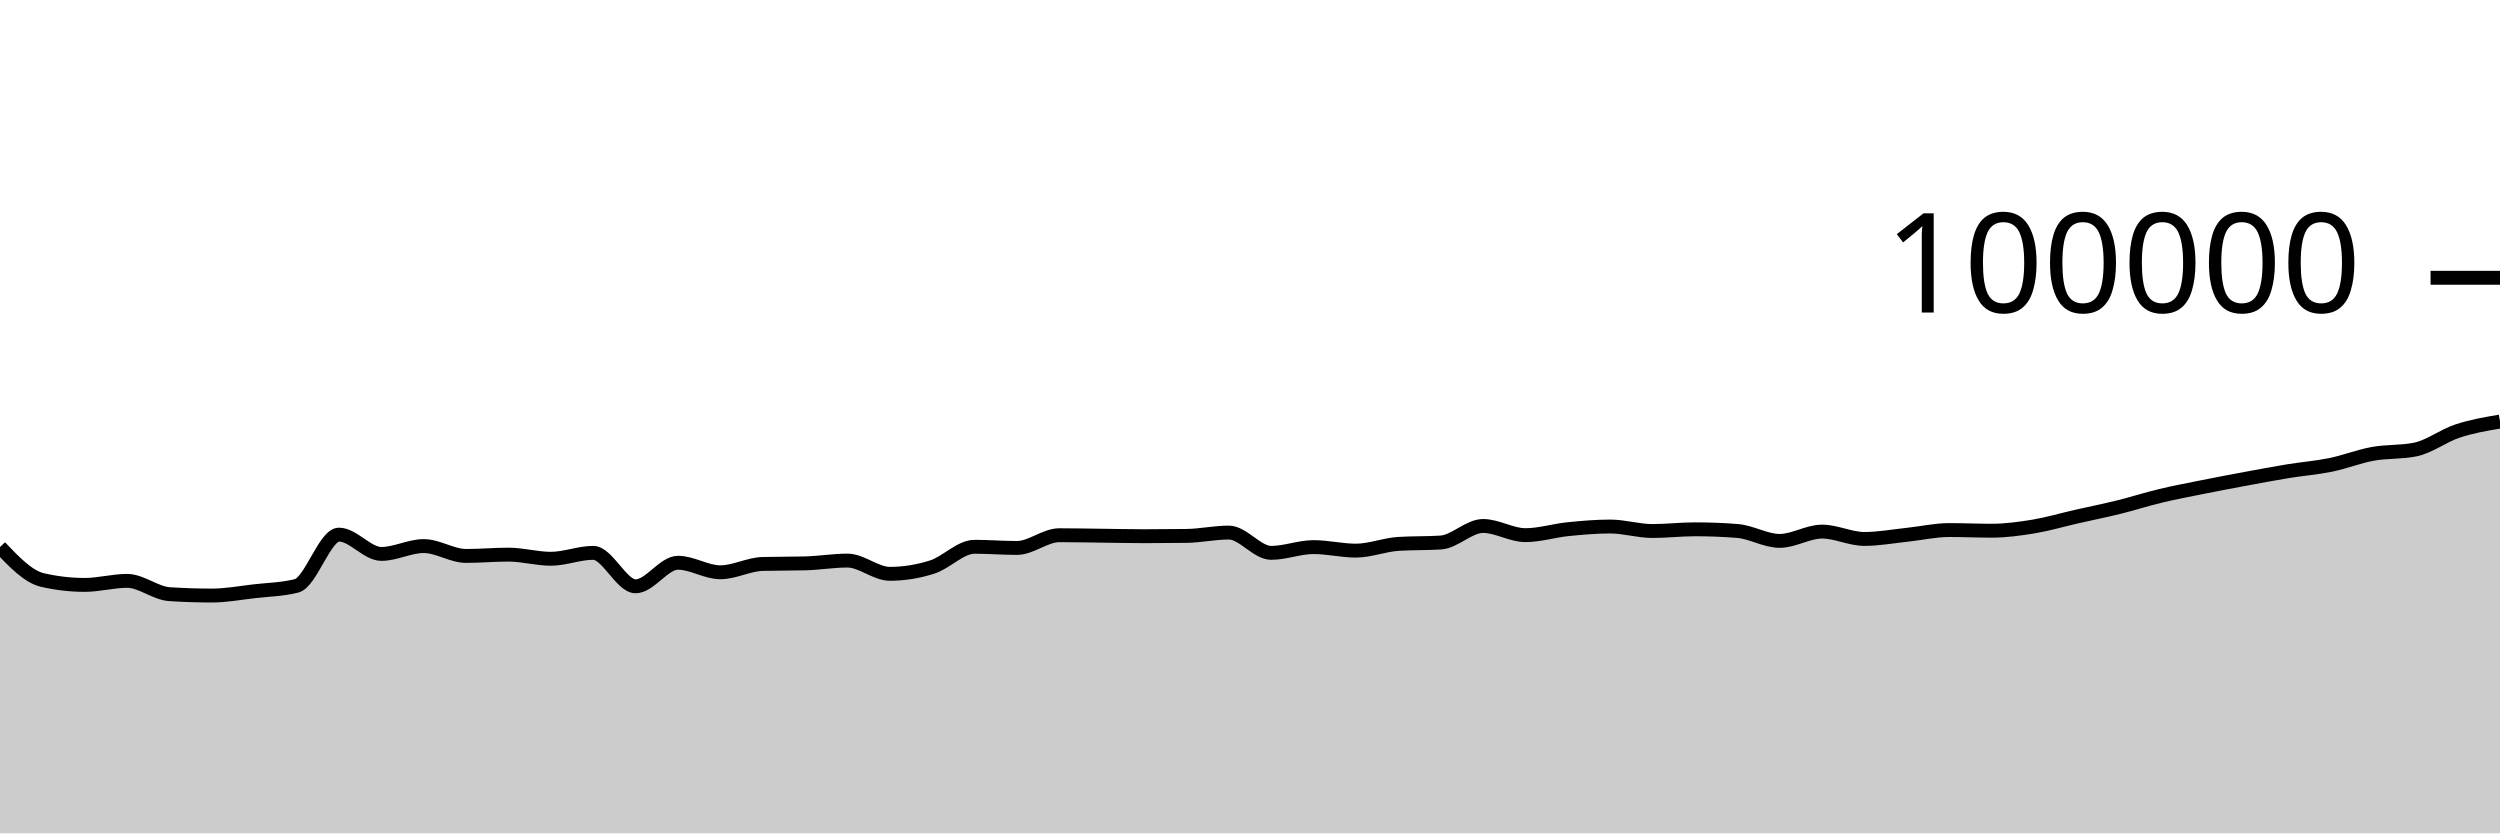
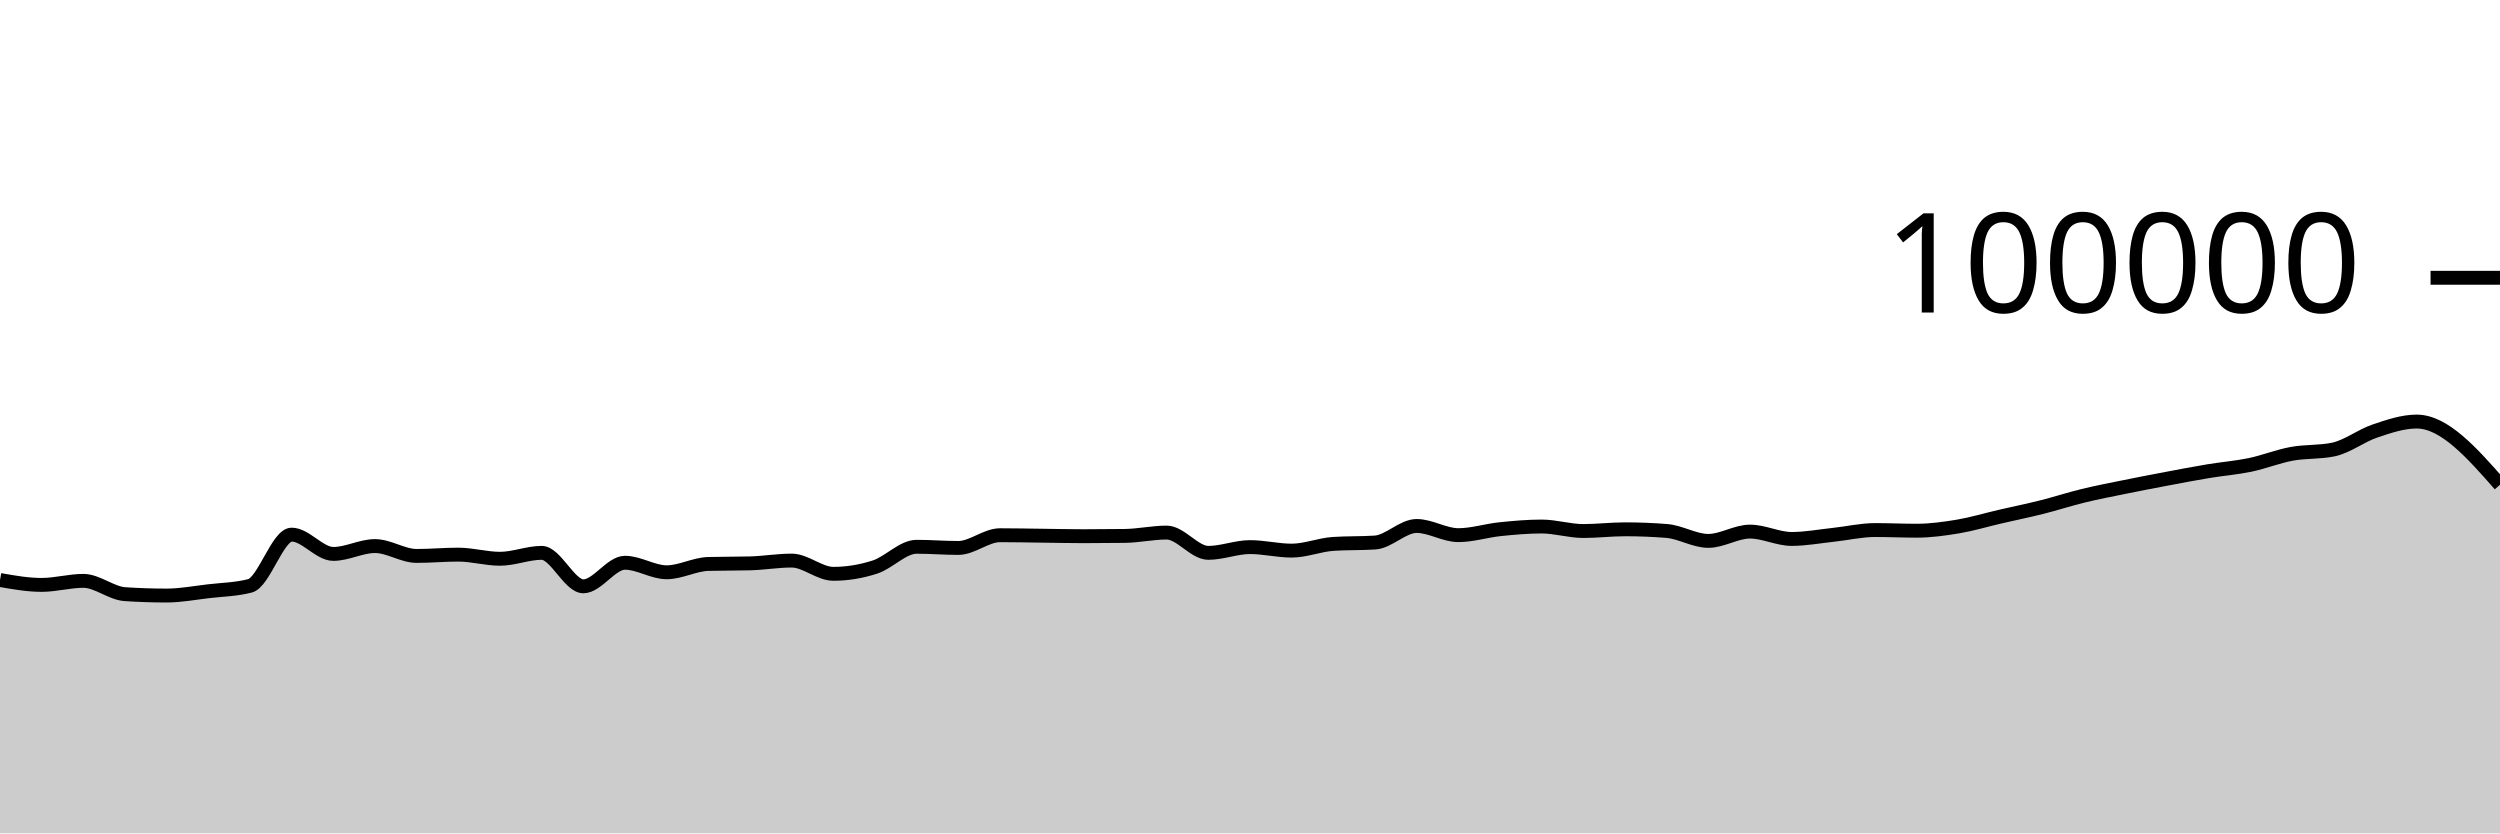
<svg xmlns="http://www.w3.org/2000/svg" viewBox="0 0 180 60">
  <g transform="translate(0,20)">
-     <path class="area" fill="rgba(0, 0, 0, 0.2)" d="M0,19.388C1.017,20.456,2.034,21.524,3.051,21.76C4.068,21.995,5.085,22.113,6.102,22.113C7.119,22.113,8.136,21.822,9.153,21.822C10.169,21.822,11.186,22.713,12.203,22.78C13.22,22.846,14.237,22.879,15.254,22.879C16.271,22.879,17.288,22.687,18.305,22.57C19.322,22.453,20.339,22.44,21.356,22.18C22.373,21.92,23.39,18.493,24.407,18.493C25.424,18.493,26.441,19.882,27.458,19.882C28.475,19.882,29.492,19.317,30.508,19.317C31.525,19.317,32.542,20.027,33.559,20.027C34.576,20.027,35.593,19.933,36.61,19.933C37.627,19.933,38.644,20.231,39.661,20.231C40.678,20.231,41.695,19.805,42.712,19.805C43.729,19.805,44.746,22.215,45.763,22.215C46.78,22.215,47.797,20.518,48.814,20.518C49.831,20.518,50.847,21.204,51.864,21.204C52.881,21.204,53.898,20.631,54.915,20.604C55.932,20.577,56.949,20.59,57.966,20.563C58.983,20.536,60,20.362,61.017,20.362C62.034,20.362,63.051,21.315,64.068,21.315C65.085,21.315,66.102,21.151,67.119,20.826C68.136,20.502,69.153,19.368,70.169,19.368C71.186,19.368,72.203,19.452,73.22,19.452C74.237,19.452,75.254,18.536,76.271,18.536C77.288,18.536,78.305,18.558,79.322,18.57C80.339,18.582,81.356,18.607,82.373,18.607C83.39,18.607,84.407,18.6,85.424,18.586C86.441,18.571,87.458,18.345,88.475,18.345C89.492,18.345,90.508,19.806,91.525,19.806C92.542,19.806,93.559,19.391,94.576,19.391C95.593,19.391,96.61,19.645,97.627,19.645C98.644,19.645,99.661,19.225,100.678,19.16C101.695,19.095,102.712,19.127,103.729,19.062C104.746,18.997,105.763,17.87,106.78,17.87C107.797,17.87,108.814,18.531,109.831,18.531C110.847,18.531,111.864,18.206,112.881,18.102C113.898,17.999,114.915,17.909,115.932,17.909C116.949,17.909,117.966,18.233,118.983,18.233C120,18.233,121.017,18.11,122.034,18.11C123.051,18.11,124.068,18.15,125.085,18.229C126.102,18.308,127.119,18.944,128.136,18.944C129.153,18.944,130.169,18.275,131.186,18.275C132.203,18.275,133.22,18.804,134.237,18.804C135.254,18.804,136.271,18.614,137.288,18.507C138.305,18.401,139.322,18.164,140.339,18.164C141.356,18.164,142.373,18.211,143.39,18.211C144.407,18.211,145.424,18.072,146.441,17.904C147.458,17.735,148.475,17.431,149.492,17.2C150.508,16.968,151.525,16.766,152.542,16.515C153.559,16.264,154.576,15.936,155.593,15.693C156.61,15.45,157.627,15.26,158.644,15.056C159.661,14.852,160.678,14.659,161.695,14.471C162.712,14.282,163.729,14.091,164.746,13.924C165.763,13.758,166.78,13.682,167.797,13.474C168.814,13.266,169.831,12.861,170.847,12.676C171.864,12.492,172.881,12.573,173.898,12.366C174.915,12.158,175.932,11.367,176.949,11.032C177.966,10.696,178.983,10.524,180,10.352L180,40C178.983,40,177.966,40,176.949,40C175.932,40,174.915,40,173.898,40C172.881,40,171.864,40,170.847,40C169.831,40,168.814,40,167.797,40C166.78,40,165.763,40,164.746,40C163.729,40,162.712,40,161.695,40C160.678,40,159.661,40,158.644,40C157.627,40,156.61,40,155.593,40C154.576,40,153.559,40,152.542,40C151.525,40,150.508,40,149.492,40C148.475,40,147.458,40,146.441,40C145.424,40,144.407,40,143.39,40C142.373,40,141.356,40,140.339,40C139.322,40,138.305,40,137.288,40C136.271,40,135.254,40,134.237,40C133.22,40,132.203,40,131.186,40C130.169,40,129.153,40,128.136,40C127.119,40,126.102,40,125.085,40C124.068,40,123.051,40,122.034,40C121.017,40,120,40,118.983,40C117.966,40,116.949,40,115.932,40C114.915,40,113.898,40,112.881,40C111.864,40,110.847,40,109.831,40C108.814,40,107.797,40,106.78,40C105.763,40,104.746,40,103.729,40C102.712,40,101.695,40,100.678,40C99.661,40,98.644,40,97.627,40C96.61,40,95.593,40,94.576,40C93.559,40,92.542,40,91.525,40C90.508,40,89.492,40,88.475,40C87.458,40,86.441,40,85.424,40C84.407,40,83.39,40,82.373,40C81.356,40,80.339,40,79.322,40C78.305,40,77.288,40,76.271,40C75.254,40,74.237,40,73.22,40C72.203,40,71.186,40,70.169,40C69.153,40,68.136,40,67.119,40C66.102,40,65.085,40,64.068,40C63.051,40,62.034,40,61.017,40C60,40,58.983,40,57.966,40C56.949,40,55.932,40,54.915,40C53.898,40,52.881,40,51.864,40C50.847,40,49.831,40,48.814,40C47.797,40,46.78,40,45.763,40C44.746,40,43.729,40,42.712,40C41.695,40,40.678,40,39.661,40C38.644,40,37.627,40,36.61,40C35.593,40,34.576,40,33.559,40C32.542,40,31.525,40,30.508,40C29.492,40,28.475,40,27.458,40C26.441,40,25.424,40,24.407,40C23.39,40,22.373,40,21.356,40C20.339,40,19.322,40,18.305,40C17.288,40,16.271,40,15.254,40C14.237,40,13.22,40,12.203,40C11.186,40,10.169,40,9.153,40C8.136,40,7.119,40,6.102,40C5.085,40,4.068,40,3.051,40C2.034,40,1.017,40,0,40Z" />
-     <path class="line" stroke="black" fill="none" d="M0,19.388C1.017,20.456,2.034,21.524,3.051,21.76C4.068,21.995,5.085,22.113,6.102,22.113C7.119,22.113,8.136,21.822,9.153,21.822C10.169,21.822,11.186,22.713,12.203,22.78C13.22,22.846,14.237,22.879,15.254,22.879C16.271,22.879,17.288,22.687,18.305,22.57C19.322,22.453,20.339,22.44,21.356,22.18C22.373,21.92,23.39,18.493,24.407,18.493C25.424,18.493,26.441,19.882,27.458,19.882C28.475,19.882,29.492,19.317,30.508,19.317C31.525,19.317,32.542,20.027,33.559,20.027C34.576,20.027,35.593,19.933,36.61,19.933C37.627,19.933,38.644,20.231,39.661,20.231C40.678,20.231,41.695,19.805,42.712,19.805C43.729,19.805,44.746,22.215,45.763,22.215C46.78,22.215,47.797,20.518,48.814,20.518C49.831,20.518,50.847,21.204,51.864,21.204C52.881,21.204,53.898,20.631,54.915,20.604C55.932,20.577,56.949,20.59,57.966,20.563C58.983,20.536,60,20.362,61.017,20.362C62.034,20.362,63.051,21.315,64.068,21.315C65.085,21.315,66.102,21.151,67.119,20.826C68.136,20.502,69.153,19.368,70.169,19.368C71.186,19.368,72.203,19.452,73.22,19.452C74.237,19.452,75.254,18.536,76.271,18.536C77.288,18.536,78.305,18.558,79.322,18.57C80.339,18.582,81.356,18.607,82.373,18.607C83.39,18.607,84.407,18.6,85.424,18.586C86.441,18.571,87.458,18.345,88.475,18.345C89.492,18.345,90.508,19.806,91.525,19.806C92.542,19.806,93.559,19.391,94.576,19.391C95.593,19.391,96.61,19.645,97.627,19.645C98.644,19.645,99.661,19.225,100.678,19.16C101.695,19.095,102.712,19.127,103.729,19.062C104.746,18.997,105.763,17.87,106.78,17.87C107.797,17.87,108.814,18.531,109.831,18.531C110.847,18.531,111.864,18.206,112.881,18.102C113.898,17.999,114.915,17.909,115.932,17.909C116.949,17.909,117.966,18.233,118.983,18.233C120,18.233,121.017,18.11,122.034,18.11C123.051,18.11,124.068,18.15,125.085,18.229C126.102,18.308,127.119,18.944,128.136,18.944C129.153,18.944,130.169,18.275,131.186,18.275C132.203,18.275,133.22,18.804,134.237,18.804C135.254,18.804,136.271,18.614,137.288,18.507C138.305,18.401,139.322,18.164,140.339,18.164C141.356,18.164,142.373,18.211,143.39,18.211C144.407,18.211,145.424,18.072,146.441,17.904C147.458,17.735,148.475,17.431,149.492,17.2C150.508,16.968,151.525,16.766,152.542,16.515C153.559,16.264,154.576,15.936,155.593,15.693C156.61,15.45,157.627,15.26,158.644,15.056C159.661,14.852,160.678,14.659,161.695,14.471C162.712,14.282,163.729,14.091,164.746,13.924C165.763,13.758,166.78,13.682,167.797,13.474C168.814,13.266,169.831,12.861,170.847,12.676C171.864,12.492,172.881,12.573,173.898,12.366C174.915,12.158,175.932,11.367,176.949,11.032C177.966,10.696,178.983,10.524,180,10.352" />
+     <path class="area" fill="rgba(0, 0, 0, 0.2)" d="M0,21.76C1,21.936,2,22.113,3,22.113C4,22.113,5,21.822,6,21.822C7,21.822,8,22.713,9,22.78C10,22.846,11,22.879,12,22.879C13,22.879,14,22.687,15,22.57C16,22.453,17,22.44,18,22.18C19,21.92,20,18.493,21,18.493C22,18.493,23,19.882,24,19.882C25,19.882,26,19.317,27,19.317C28,19.317,29,20.027,30,20.027C31,20.027,32,19.933,33,19.933C34,19.933,35,20.231,36,20.231C37,20.231,38,19.805,39,19.805C40,19.805,41,22.215,42,22.215C43,22.215,44,20.518,45,20.518C46,20.518,47,21.204,48,21.204C49,21.204,50,20.631,51,20.604C52,20.577,53,20.59,54,20.563C55,20.536,56,20.362,57,20.362C58,20.362,59,21.315,60,21.315C61,21.315,62,21.151,63,20.826C64,20.502,65,19.368,66,19.368C67,19.368,68,19.452,69,19.452C70,19.452,71,18.536,72,18.536C73,18.536,74,18.558,75,18.57C76,18.582,77,18.607,78,18.607C79,18.607,80,18.6,81,18.586C82,18.571,83,18.345,84,18.345C85,18.345,86,19.806,87,19.806C88,19.806,89,19.391,90,19.391C91,19.391,92,19.645,93,19.645C94,19.645,95,19.225,96,19.16C97,19.095,98,19.127,99,19.062C100,18.997,101,17.87,102,17.87C103,17.87,104,18.531,105,18.531C106,18.531,107,18.206,108,18.102C109,17.999,110,17.909,111,17.909C112,17.909,113,18.233,114,18.233C115,18.233,116,18.11,117,18.11C118,18.11,119,18.15,120,18.229C121,18.308,122,18.944,123,18.944C124,18.944,125,18.275,126,18.275C127,18.275,128,18.804,129,18.804C130,18.804,131,18.614,132,18.507C133,18.401,134,18.164,135,18.164C136,18.164,137,18.211,138,18.211C139,18.211,140,18.072,141,17.904C142,17.735,143,17.431,144,17.2C145,16.968,146,16.766,147,16.515C148,16.264,149,15.936,150,15.693C151,15.45,152,15.26,153,15.056C154,14.852,155,14.659,156,14.471C157,14.282,158,14.091,159,13.924C160,13.758,161,13.682,162,13.474C163,13.266,164,12.861,165,12.676C166,12.492,167,12.573,168,12.366C169,12.158,170,11.367,171,11.032C172,10.696,173,10.352,174,10.352C176,10.352,178,12.626,180,14.901L180,40C178,40,176,40,174,40C173,40,172,40,171,40C170,40,169,40,168,40C167,40,166,40,165,40C164,40,163,40,162,40C161,40,160,40,159,40C158,40,157,40,156,40C155,40,154,40,153,40C152,40,151,40,150,40C149,40,148,40,147,40C146,40,145,40,144,40C143,40,142,40,141,40C140,40,139,40,138,40C137,40,136,40,135,40C134,40,133,40,132,40C131,40,130,40,129,40C128,40,127,40,126,40C125,40,124,40,123,40C122,40,121,40,120,40C119,40,118,40,117,40C116,40,115,40,114,40C113,40,112,40,111,40C110,40,109,40,108,40C107,40,106,40,105,40C104,40,103,40,102,40C101,40,100,40,99,40C98,40,97,40,96,40C95,40,94,40,93,40C92,40,91,40,90,40C89,40,88,40,87,40C86,40,85,40,84,40C83,40,82,40,81,40C80,40,79,40,78,40C77,40,76,40,75,40C74,40,73,40,72,40C71,40,70,40,69,40C68,40,67,40,66,40C65,40,64,40,63,40C62,40,61,40,60,40C59,40,58,40,57,40C56,40,55,40,54,40C53,40,52,40,51,40C50,40,49,40,48,40C47,40,46,40,45,40C44,40,43,40,42,40C41,40,40,40,39,40C38,40,37,40,36,40C35,40,34,40,33,40C32,40,31,40,30,40C29,40,28,40,27,40C26,40,25,40,24,40C23,40,22,40,21,40C20,40,19,40,18,40C17,40,16,40,15,40C14,40,13,40,12,40C11,40,10,40,9,40C8,40,7,40,6,40C5,40,4,40,3,40C2,40,1,40,0,40Z" />
+     <path class="line" stroke="black" fill="none" d="M0,21.76C1,21.936,2,22.113,3,22.113C4,22.113,5,21.822,6,21.822C7,21.822,8,22.713,9,22.78C10,22.846,11,22.879,12,22.879C13,22.879,14,22.687,15,22.57C16,22.453,17,22.44,18,22.18C19,21.92,20,18.493,21,18.493C22,18.493,23,19.882,24,19.882C25,19.882,26,19.317,27,19.317C28,19.317,29,20.027,30,20.027C31,20.027,32,19.933,33,19.933C34,19.933,35,20.231,36,20.231C37,20.231,38,19.805,39,19.805C40,19.805,41,22.215,42,22.215C43,22.215,44,20.518,45,20.518C46,20.518,47,21.204,48,21.204C49,21.204,50,20.631,51,20.604C52,20.577,53,20.59,54,20.563C55,20.536,56,20.362,57,20.362C58,20.362,59,21.315,60,21.315C61,21.315,62,21.151,63,20.826C64,20.502,65,19.368,66,19.368C67,19.368,68,19.452,69,19.452C70,19.452,71,18.536,72,18.536C73,18.536,74,18.558,75,18.57C76,18.582,77,18.607,78,18.607C79,18.607,80,18.6,81,18.586C82,18.571,83,18.345,84,18.345C85,18.345,86,19.806,87,19.806C88,19.806,89,19.391,90,19.391C91,19.391,92,19.645,93,19.645C94,19.645,95,19.225,96,19.16C97,19.095,98,19.127,99,19.062C100,18.997,101,17.87,102,17.87C103,17.87,104,18.531,105,18.531C106,18.531,107,18.206,108,18.102C109,17.999,110,17.909,111,17.909C112,17.909,113,18.233,114,18.233C115,18.233,116,18.11,117,18.11C118,18.11,119,18.15,120,18.229C121,18.308,122,18.944,123,18.944C124,18.944,125,18.275,126,18.275C127,18.275,128,18.804,129,18.804C130,18.804,131,18.614,132,18.507C133,18.401,134,18.164,135,18.164C136,18.164,137,18.211,138,18.211C139,18.211,140,18.072,141,17.904C142,17.735,143,17.431,144,17.2C145,16.968,146,16.766,147,16.515C148,16.264,149,15.936,150,15.693C151,15.45,152,15.26,153,15.056C154,14.852,155,14.659,156,14.471C157,14.282,158,14.091,159,13.924C160,13.758,161,13.682,162,13.474C163,13.266,164,12.861,165,12.676C166,12.492,167,12.573,168,12.366C169,12.158,170,11.367,171,11.032C172,10.696,173,10.352,174,10.352C176,10.352,178,12.626,180,14.901" />
    <path class="axis-ceiling" stroke-width="1" stroke="black" fill="none" d="M175,0L180,0" />
    <text class="axis-ceiling-label" font-family="sans-serif" text-anchor="end" font-size="10px" x="170" y="2.5">100000</text>
  </g>
</svg>
